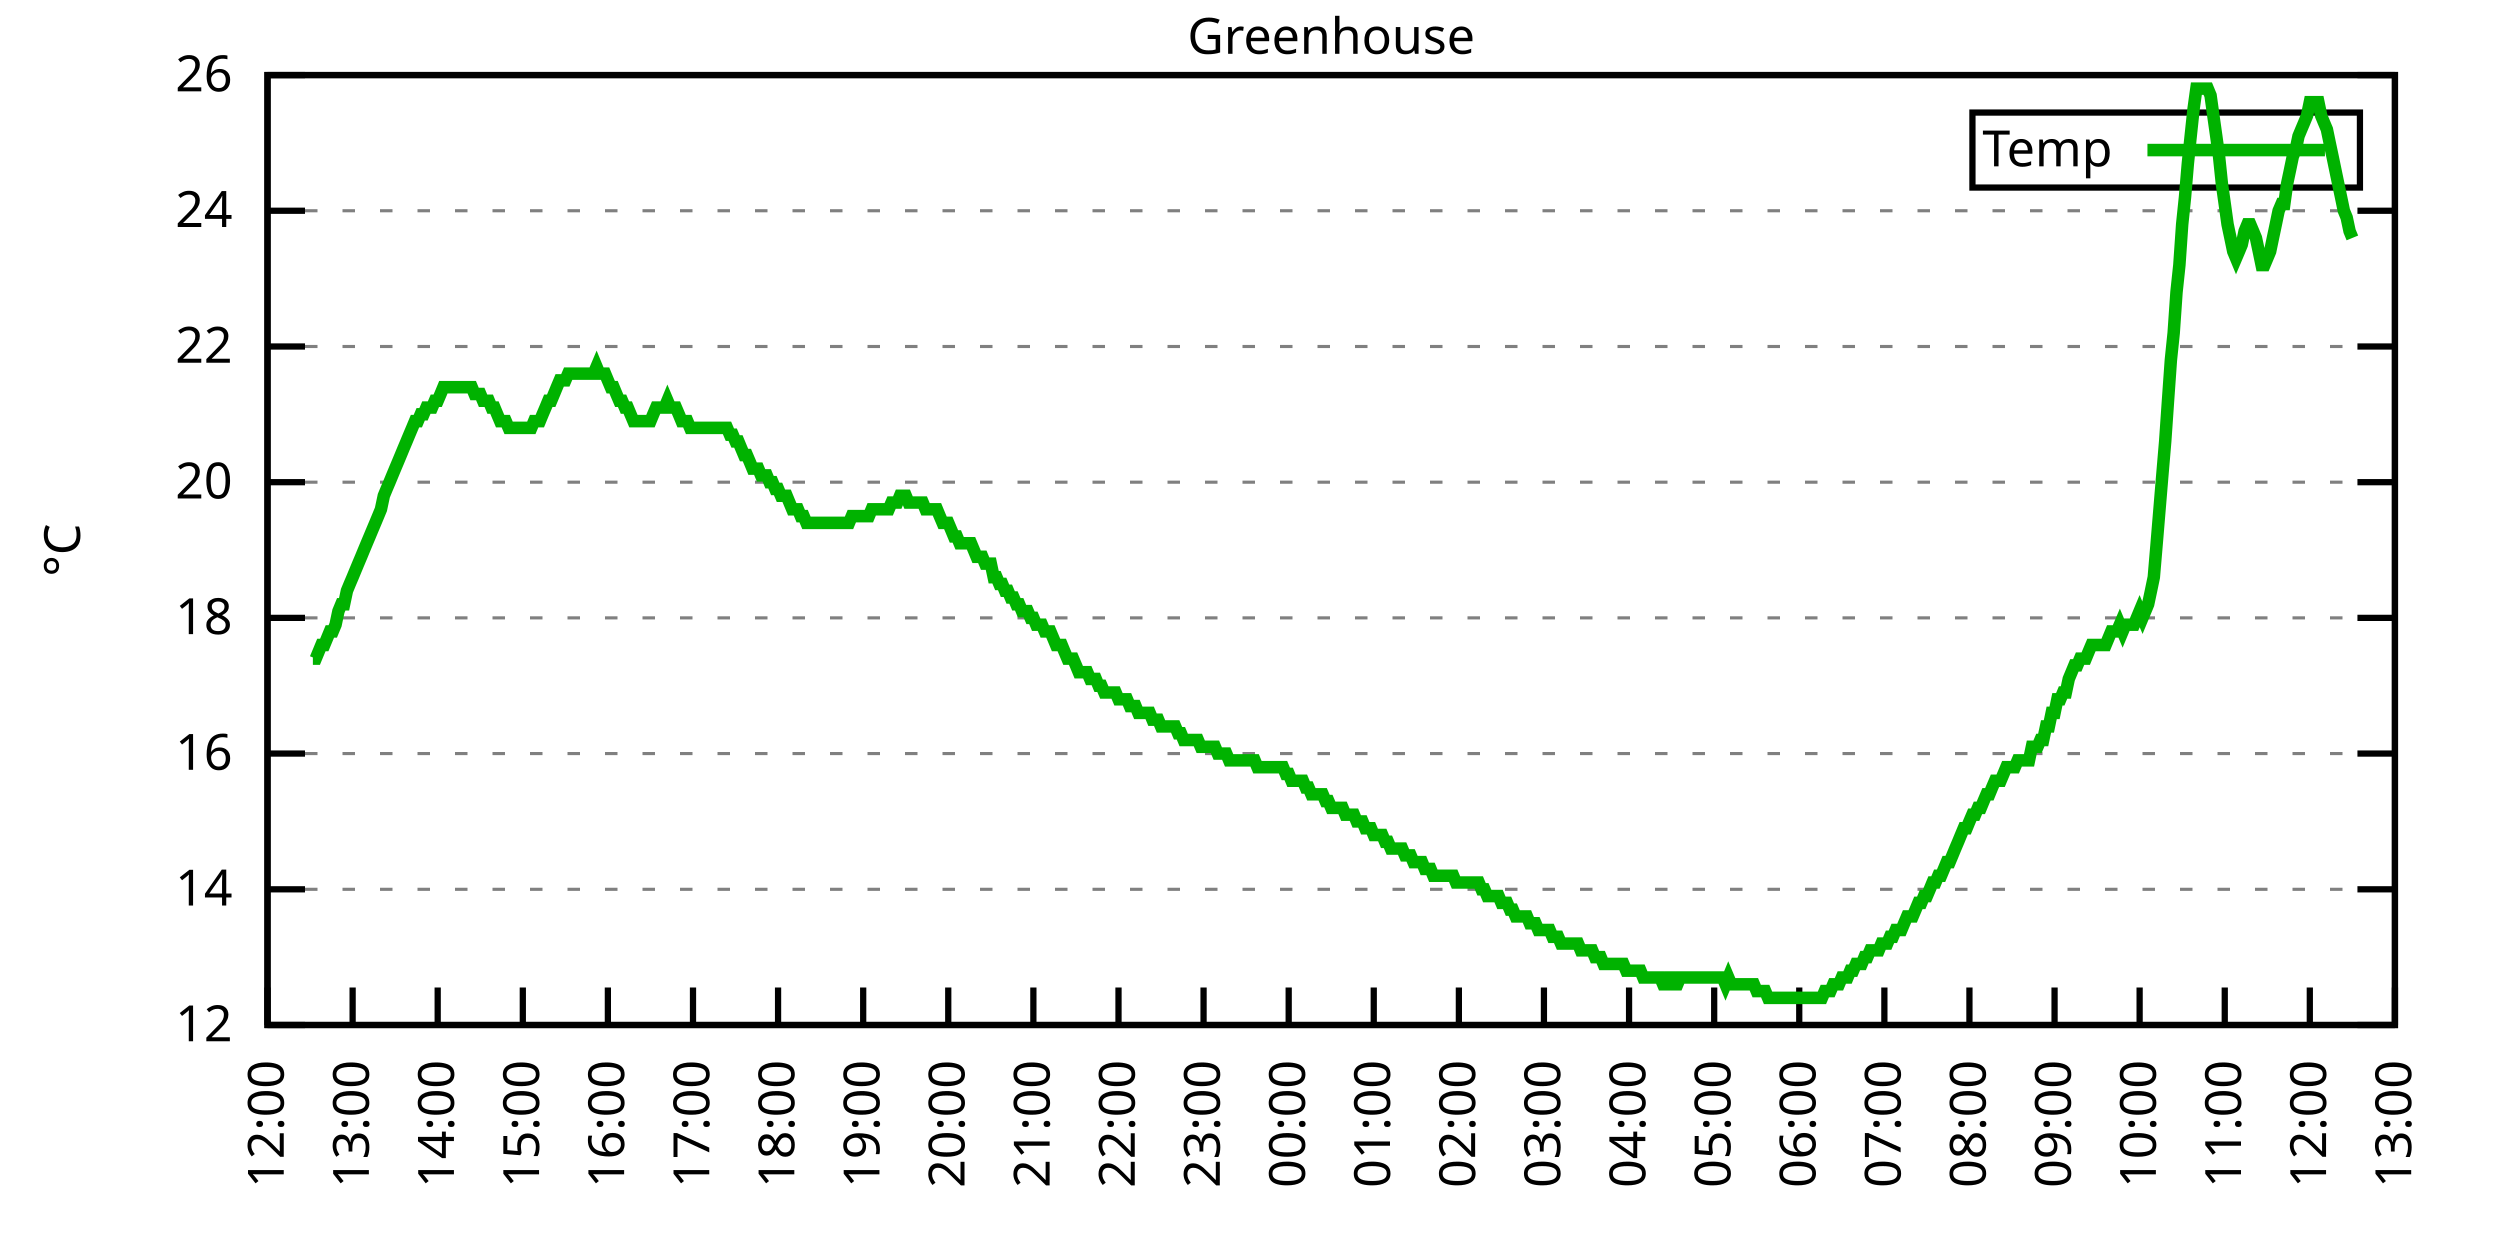
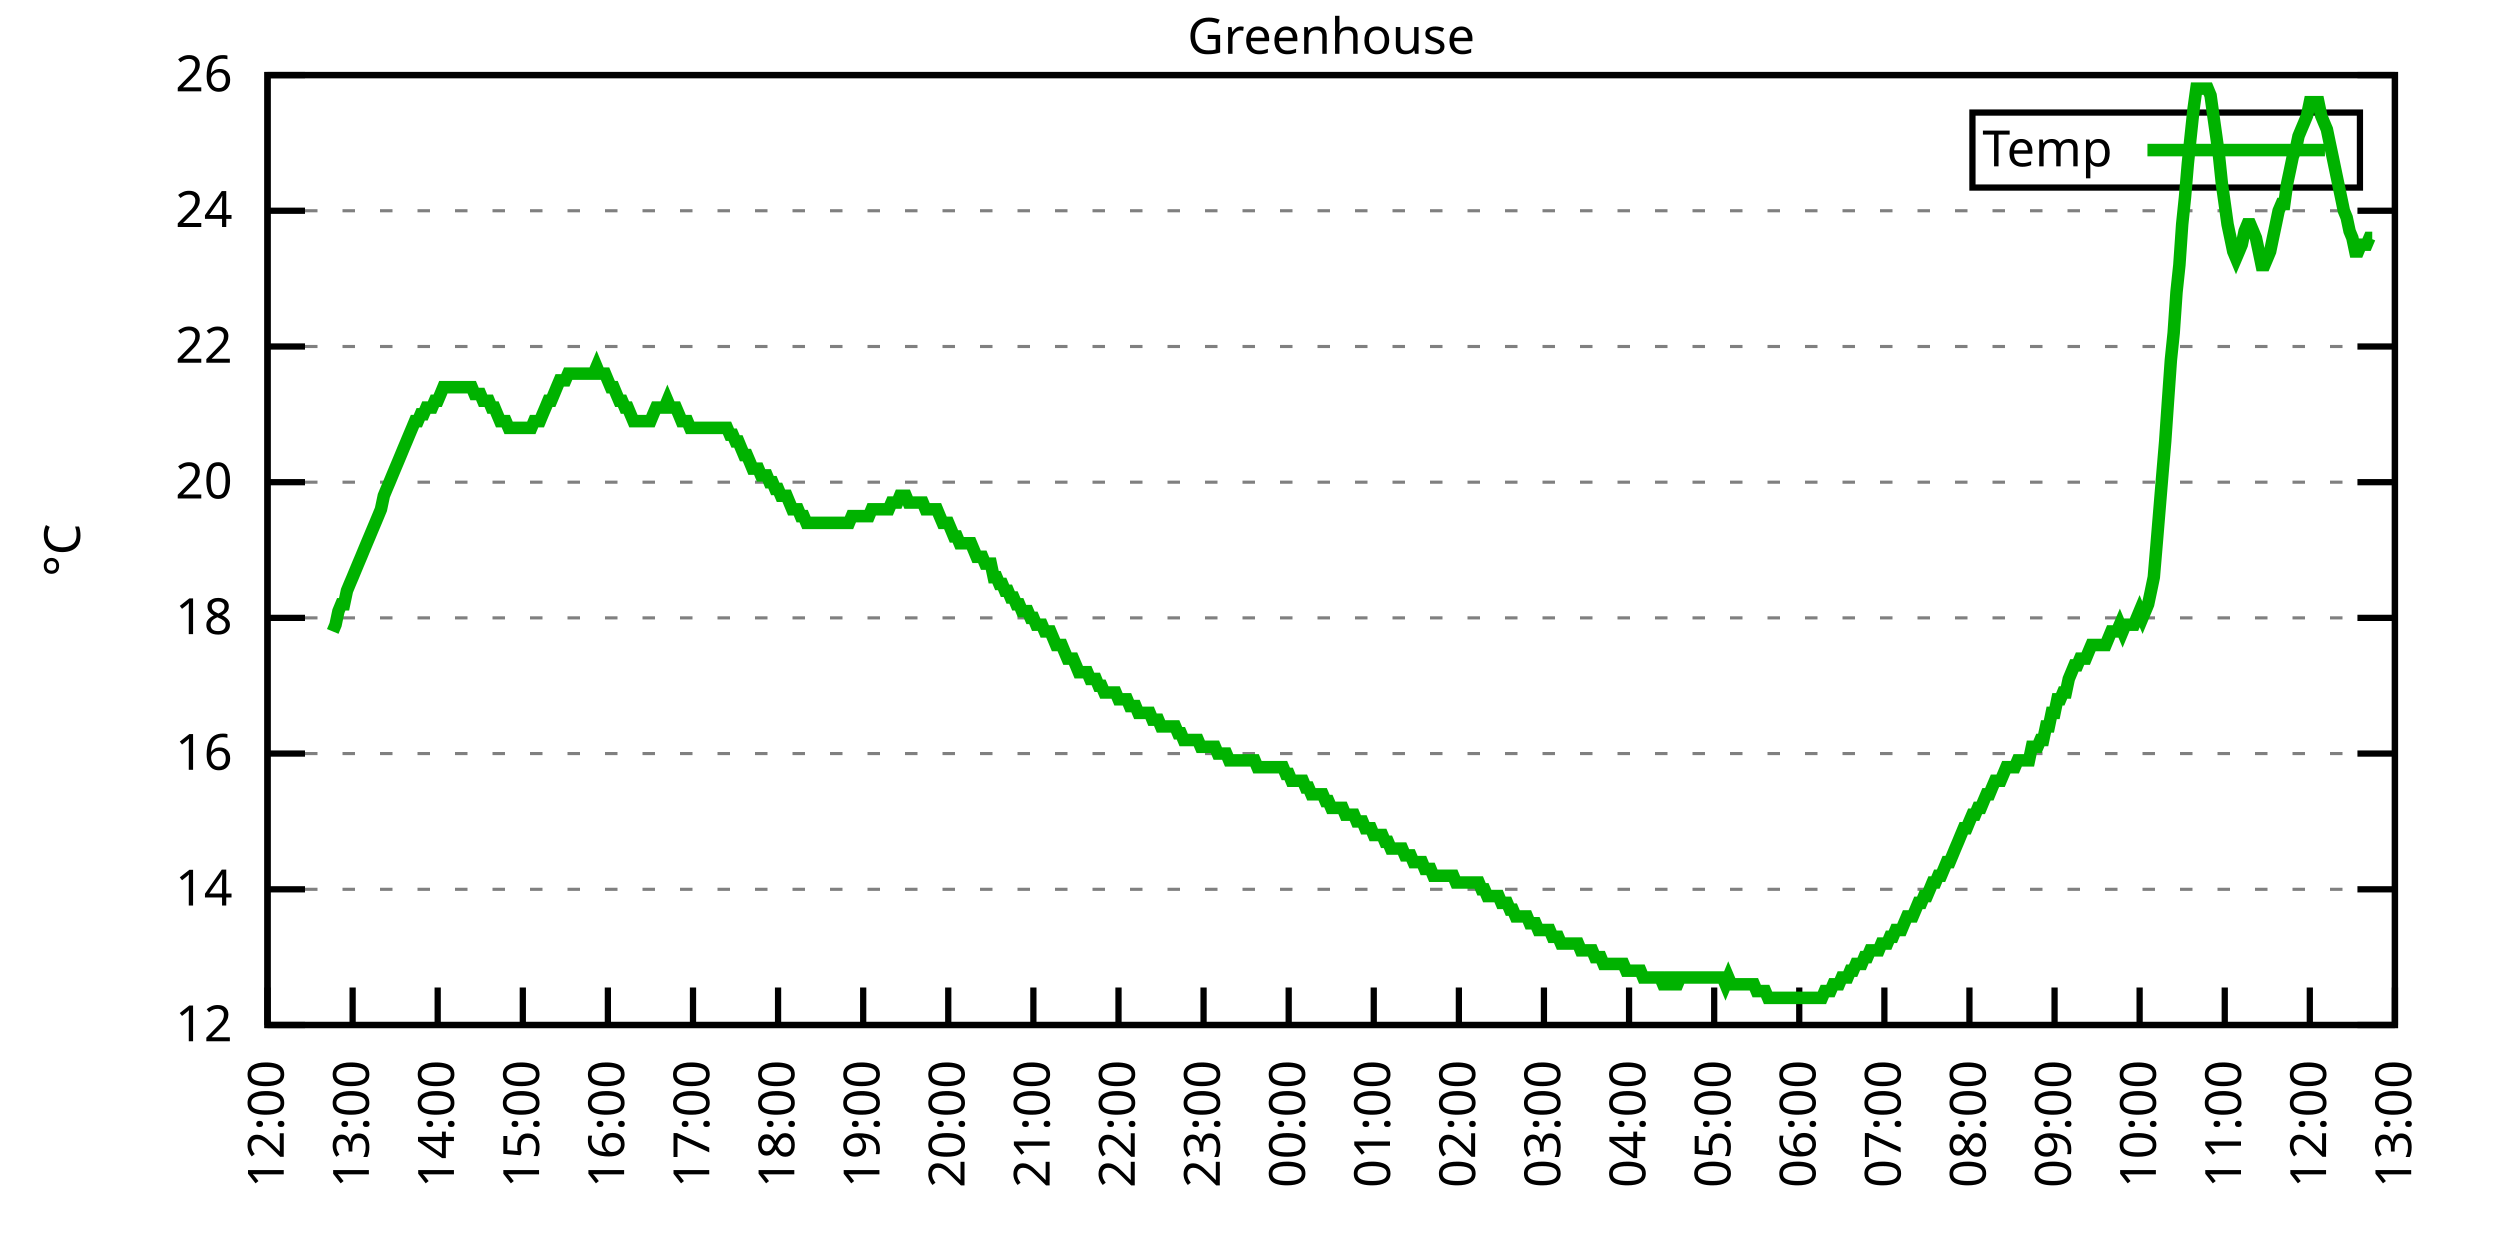
<svg xmlns="http://www.w3.org/2000/svg" xmlns:xlink="http://www.w3.org/1999/xlink" width="400" height="200" viewBox="0 0 400 200">
  <g id="gnuplot_canvas">
    <rect x="0" y="0" width="400" height="200" fill="none" />
    <defs>
      <circle id="gpDot" r="0.5" stroke-width="0.5" stroke="currentColor" />
      <path id="gpPt0" stroke-width="0.333" stroke="currentColor" d="M-1,0 h2 M0,-1 v2" />
      <path id="gpPt1" stroke-width="0.333" stroke="currentColor" d="M-1,-1 L1,1 M1,-1 L-1,1" />
      <path id="gpPt2" stroke-width="0.333" stroke="currentColor" d="M-1,0 L1,0 M0,-1 L0,1 M-1,-1 L1,1 M-1,1 L1,-1" />
      <rect id="gpPt3" stroke-width="0.333" stroke="currentColor" x="-1" y="-1" width="2" height="2" />
      <rect id="gpPt4" stroke-width="0.333" stroke="currentColor" fill="currentColor" x="-1" y="-1" width="2" height="2" />
      <circle id="gpPt5" stroke-width="0.333" stroke="currentColor" cx="0" cy="0" r="1" />
      <use xlink:href="#gpPt5" id="gpPt6" fill="currentColor" stroke="none" />
      <path id="gpPt7" stroke-width="0.333" stroke="currentColor" d="M0,-1.33 L-1.33,0.67 L1.33,0.67 z" />
      <use xlink:href="#gpPt7" id="gpPt8" fill="currentColor" stroke="none" />
      <use xlink:href="#gpPt7" id="gpPt9" stroke="currentColor" transform="rotate(180)" />
      <use xlink:href="#gpPt9" id="gpPt10" fill="currentColor" stroke="none" />
      <use xlink:href="#gpPt3" id="gpPt11" stroke="currentColor" transform="rotate(45)" />
      <use xlink:href="#gpPt11" id="gpPt12" fill="currentColor" stroke="none" />
      <path id="gpPt13" stroke-width="0.333" stroke="currentColor" d="M0,1.330 L1.265,0.411 L0.782,-1.067 L-0.782,-1.076 L-1.265,0.411 z" />
      <use xlink:href="#gpPt13" id="gpPt14" fill="currentColor" stroke="none" />
      <filter id="textbox" filterUnits="objectBoundingBox" x="0" y="0" height="1" width="1">
        <feFlood flood-color="white" flood-opacity="1" result="bgnd" />
        <feComposite in="SourceGraphic" in2="bgnd" operator="atop" />
      </filter>
      <filter id="greybox" filterUnits="objectBoundingBox" x="0" y="0" height="1" width="1">
        <feFlood flood-color="lightgrey" flood-opacity="1" result="grey" />
        <feComposite in="SourceGraphic" in2="grey" operator="atop" />
      </filter>
    </defs>
    <g fill="none" color="white" stroke="currentColor" stroke-width="1.00" stroke-linecap="butt" stroke-linejoin="miter">
</g>
    <g fill="none" color="black" stroke="currentColor" stroke-width="1.00" stroke-linecap="butt" stroke-linejoin="miter">
      <g stroke="none" shape-rendering="crispEdges">
        <polygon fill="rgb(255, 255, 255)" points="42.80,164.00 383.18,164.00 383.18,12.02 42.80,12.02 " />
      </g>
    </g>
    <g fill="none" color="black" stroke="currentColor" stroke-width="1.00" stroke-linecap="butt" stroke-linejoin="miter">
</g>
    <g fill="none" color="black" stroke="black" stroke-width="0.50" stroke-linecap="butt" stroke-linejoin="miter">
</g>
    <g fill="none" color="gray" stroke="currentColor" stroke-width="0.50" stroke-linecap="butt" stroke-linejoin="miter">
      <path stroke="gray" stroke-dasharray="2,4" class="gridline" d="M42.80,164.00 L383.19,164.00  " />
    </g>
    <g fill="none" color="gray" stroke="gray" stroke-width="1.00" stroke-linecap="butt" stroke-linejoin="miter">
</g>
    <g fill="none" color="black" stroke="currentColor" stroke-width="1.00" stroke-linecap="butt" stroke-linejoin="miter">
      <path stroke="black" d="M42.80,164.00 L48.80,164.00 M383.19,164.00 L377.19,164.00  " />
      <g transform="translate(37.20,166.60)" stroke="none" fill="black" font-family="Sans" font-size="8.00" text-anchor="end">
        <text>
          <tspan font-family="Sans"> 12</tspan>
        </text>
      </g>
    </g>
    <g fill="none" color="black" stroke="currentColor" stroke-width="1.00" stroke-linecap="butt" stroke-linejoin="miter">
</g>
    <g fill="none" color="black" stroke="black" stroke-width="0.50" stroke-linecap="butt" stroke-linejoin="miter">
</g>
    <g fill="none" color="gray" stroke="currentColor" stroke-width="0.50" stroke-linecap="butt" stroke-linejoin="miter">
      <path stroke="gray" stroke-dasharray="2,4" class="gridline" d="M42.80,142.29 L383.19,142.29  " />
    </g>
    <g fill="none" color="gray" stroke="gray" stroke-width="1.00" stroke-linecap="butt" stroke-linejoin="miter">
</g>
    <g fill="none" color="black" stroke="currentColor" stroke-width="1.00" stroke-linecap="butt" stroke-linejoin="miter">
      <path stroke="black" d="M42.80,142.29 L48.80,142.29 M383.19,142.29 L377.19,142.29  " />
      <g transform="translate(37.20,144.89)" stroke="none" fill="black" font-family="Sans" font-size="8.00" text-anchor="end">
        <text>
          <tspan font-family="Sans"> 14</tspan>
        </text>
      </g>
    </g>
    <g fill="none" color="black" stroke="currentColor" stroke-width="1.00" stroke-linecap="butt" stroke-linejoin="miter">
</g>
    <g fill="none" color="black" stroke="black" stroke-width="0.50" stroke-linecap="butt" stroke-linejoin="miter">
</g>
    <g fill="none" color="gray" stroke="currentColor" stroke-width="0.50" stroke-linecap="butt" stroke-linejoin="miter">
      <path stroke="gray" stroke-dasharray="2,4" class="gridline" d="M42.80,120.57 L383.19,120.57  " />
    </g>
    <g fill="none" color="gray" stroke="gray" stroke-width="1.00" stroke-linecap="butt" stroke-linejoin="miter">
</g>
    <g fill="none" color="black" stroke="currentColor" stroke-width="1.00" stroke-linecap="butt" stroke-linejoin="miter">
      <path stroke="black" d="M42.80,120.57 L48.80,120.57 M383.19,120.57 L377.19,120.57  " />
      <g transform="translate(37.20,123.17)" stroke="none" fill="black" font-family="Sans" font-size="8.00" text-anchor="end">
        <text>
          <tspan font-family="Sans"> 16</tspan>
        </text>
      </g>
    </g>
    <g fill="none" color="black" stroke="currentColor" stroke-width="1.00" stroke-linecap="butt" stroke-linejoin="miter">
</g>
    <g fill="none" color="black" stroke="black" stroke-width="0.50" stroke-linecap="butt" stroke-linejoin="miter">
</g>
    <g fill="none" color="gray" stroke="currentColor" stroke-width="0.50" stroke-linecap="butt" stroke-linejoin="miter">
      <path stroke="gray" stroke-dasharray="2,4" class="gridline" d="M42.80,98.86 L383.19,98.86  " />
    </g>
    <g fill="none" color="gray" stroke="gray" stroke-width="1.00" stroke-linecap="butt" stroke-linejoin="miter">
</g>
    <g fill="none" color="black" stroke="currentColor" stroke-width="1.00" stroke-linecap="butt" stroke-linejoin="miter">
      <path stroke="black" d="M42.80,98.86 L48.80,98.86 M383.19,98.86 L377.19,98.86  " />
      <g transform="translate(37.20,101.46)" stroke="none" fill="black" font-family="Sans" font-size="8.00" text-anchor="end">
        <text>
          <tspan font-family="Sans"> 18</tspan>
        </text>
      </g>
    </g>
    <g fill="none" color="black" stroke="currentColor" stroke-width="1.00" stroke-linecap="butt" stroke-linejoin="miter">
</g>
    <g fill="none" color="black" stroke="black" stroke-width="0.50" stroke-linecap="butt" stroke-linejoin="miter">
</g>
    <g fill="none" color="gray" stroke="currentColor" stroke-width="0.50" stroke-linecap="butt" stroke-linejoin="miter">
      <path stroke="gray" stroke-dasharray="2,4" class="gridline" d="M42.80,77.15 L383.19,77.15  " />
    </g>
    <g fill="none" color="gray" stroke="gray" stroke-width="1.00" stroke-linecap="butt" stroke-linejoin="miter">
</g>
    <g fill="none" color="black" stroke="currentColor" stroke-width="1.00" stroke-linecap="butt" stroke-linejoin="miter">
      <path stroke="black" d="M42.80,77.15 L48.80,77.15 M383.19,77.15 L377.19,77.15  " />
      <g transform="translate(37.20,79.75)" stroke="none" fill="black" font-family="Sans" font-size="8.00" text-anchor="end">
        <text>
          <tspan font-family="Sans"> 20</tspan>
        </text>
      </g>
    </g>
    <g fill="none" color="black" stroke="currentColor" stroke-width="1.00" stroke-linecap="butt" stroke-linejoin="miter">
</g>
    <g fill="none" color="black" stroke="black" stroke-width="0.50" stroke-linecap="butt" stroke-linejoin="miter">
</g>
    <g fill="none" color="gray" stroke="currentColor" stroke-width="0.50" stroke-linecap="butt" stroke-linejoin="miter">
      <path stroke="gray" stroke-dasharray="2,4" class="gridline" d="M42.80,55.44 L383.19,55.44  " />
    </g>
    <g fill="none" color="gray" stroke="gray" stroke-width="1.00" stroke-linecap="butt" stroke-linejoin="miter">
</g>
    <g fill="none" color="black" stroke="currentColor" stroke-width="1.00" stroke-linecap="butt" stroke-linejoin="miter">
      <path stroke="black" d="M42.80,55.44 L48.80,55.44 M383.19,55.44 L377.19,55.44  " />
      <g transform="translate(37.20,58.04)" stroke="none" fill="black" font-family="Sans" font-size="8.00" text-anchor="end">
        <text>
          <tspan font-family="Sans"> 22</tspan>
        </text>
      </g>
    </g>
    <g fill="none" color="black" stroke="currentColor" stroke-width="1.00" stroke-linecap="butt" stroke-linejoin="miter">
</g>
    <g fill="none" color="black" stroke="black" stroke-width="0.50" stroke-linecap="butt" stroke-linejoin="miter">
</g>
    <g fill="none" color="gray" stroke="currentColor" stroke-width="0.50" stroke-linecap="butt" stroke-linejoin="miter">
      <path stroke="gray" stroke-dasharray="2,4" class="gridline" d="M42.80,33.72 L383.19,33.72  " />
    </g>
    <g fill="none" color="gray" stroke="gray" stroke-width="1.00" stroke-linecap="butt" stroke-linejoin="miter">
</g>
    <g fill="none" color="black" stroke="currentColor" stroke-width="1.00" stroke-linecap="butt" stroke-linejoin="miter">
      <path stroke="black" d="M42.80,33.72 L48.80,33.72 M383.19,33.72 L377.19,33.72  " />
      <g transform="translate(37.20,36.32)" stroke="none" fill="black" font-family="Sans" font-size="8.00" text-anchor="end">
        <text>
          <tspan font-family="Sans"> 24</tspan>
        </text>
      </g>
    </g>
    <g fill="none" color="black" stroke="currentColor" stroke-width="1.00" stroke-linecap="butt" stroke-linejoin="miter">
</g>
    <g fill="none" color="black" stroke="black" stroke-width="0.50" stroke-linecap="butt" stroke-linejoin="miter">
</g>
    <g fill="none" color="gray" stroke="currentColor" stroke-width="0.50" stroke-linecap="butt" stroke-linejoin="miter">
      <path stroke="gray" stroke-dasharray="2,4" class="gridline" d="M42.80,12.01 L383.19,12.01  " />
    </g>
    <g fill="none" color="gray" stroke="gray" stroke-width="1.00" stroke-linecap="butt" stroke-linejoin="miter">
</g>
    <g fill="none" color="black" stroke="currentColor" stroke-width="1.00" stroke-linecap="butt" stroke-linejoin="miter">
      <path stroke="black" d="M42.80,12.01 L48.80,12.01 M383.19,12.01 L377.19,12.01  " />
      <g transform="translate(37.20,14.61)" stroke="none" fill="black" font-family="Sans" font-size="8.00" text-anchor="end">
        <text>
          <tspan font-family="Sans"> 26</tspan>
        </text>
      </g>
    </g>
    <g fill="none" color="black" stroke="currentColor" stroke-width="1.00" stroke-linecap="butt" stroke-linejoin="miter">
      <path stroke="black" d="M42.80,164.00 L42.80,158.00  " />
      <g transform="translate(45.40,169.60) rotate(270.00)" stroke="none" fill="black" font-family="Sans" font-size="8.00" text-anchor="end">
        <text>
          <tspan font-family="Sans">12:00</tspan>
        </text>
      </g>
    </g>
    <g fill="none" color="black" stroke="currentColor" stroke-width="1.00" stroke-linecap="butt" stroke-linejoin="miter">
      <path stroke="black" d="M56.42,164.00 L56.42,158.00  " />
      <g transform="translate(59.02,169.60) rotate(270.00)" stroke="none" fill="black" font-family="Sans" font-size="8.00" text-anchor="end">
        <text>
          <tspan font-family="Sans">13:00</tspan>
        </text>
      </g>
    </g>
    <g fill="none" color="black" stroke="currentColor" stroke-width="1.00" stroke-linecap="butt" stroke-linejoin="miter">
      <path stroke="black" d="M70.03,164.00 L70.03,158.00  " />
      <g transform="translate(72.63,169.60) rotate(270.00)" stroke="none" fill="black" font-family="Sans" font-size="8.00" text-anchor="end">
        <text>
          <tspan font-family="Sans">14:00</tspan>
        </text>
      </g>
    </g>
    <g fill="none" color="black" stroke="currentColor" stroke-width="1.00" stroke-linecap="butt" stroke-linejoin="miter">
      <path stroke="black" d="M83.65,164.00 L83.65,158.00  " />
      <g transform="translate(86.25,169.60) rotate(270.00)" stroke="none" fill="black" font-family="Sans" font-size="8.00" text-anchor="end">
        <text>
          <tspan font-family="Sans">15:00</tspan>
        </text>
      </g>
    </g>
    <g fill="none" color="black" stroke="currentColor" stroke-width="1.00" stroke-linecap="butt" stroke-linejoin="miter">
      <path stroke="black" d="M97.26,164.00 L97.26,158.00  " />
      <g transform="translate(99.86,169.60) rotate(270.00)" stroke="none" fill="black" font-family="Sans" font-size="8.00" text-anchor="end">
        <text>
          <tspan font-family="Sans">16:00</tspan>
        </text>
      </g>
    </g>
    <g fill="none" color="black" stroke="currentColor" stroke-width="1.00" stroke-linecap="butt" stroke-linejoin="miter">
      <path stroke="black" d="M110.88,164.00 L110.88,158.00  " />
      <g transform="translate(113.48,169.60) rotate(270.00)" stroke="none" fill="black" font-family="Sans" font-size="8.00" text-anchor="end">
        <text>
          <tspan font-family="Sans">17:00</tspan>
        </text>
      </g>
    </g>
    <g fill="none" color="black" stroke="currentColor" stroke-width="1.00" stroke-linecap="butt" stroke-linejoin="miter">
      <path stroke="black" d="M124.49,164.00 L124.49,158.00  " />
      <g transform="translate(127.09,169.60) rotate(270.00)" stroke="none" fill="black" font-family="Sans" font-size="8.00" text-anchor="end">
        <text>
          <tspan font-family="Sans">18:00</tspan>
        </text>
      </g>
    </g>
    <g fill="none" color="black" stroke="currentColor" stroke-width="1.00" stroke-linecap="butt" stroke-linejoin="miter">
      <path stroke="black" d="M138.11,164.00 L138.11,158.00  " />
      <g transform="translate(140.71,169.60) rotate(270.00)" stroke="none" fill="black" font-family="Sans" font-size="8.00" text-anchor="end">
        <text>
          <tspan font-family="Sans">19:00</tspan>
        </text>
      </g>
    </g>
    <g fill="none" color="black" stroke="currentColor" stroke-width="1.00" stroke-linecap="butt" stroke-linejoin="miter">
      <path stroke="black" d="M151.72,164.00 L151.72,158.00  " />
      <g transform="translate(154.32,169.60) rotate(270.00)" stroke="none" fill="black" font-family="Sans" font-size="8.00" text-anchor="end">
        <text>
          <tspan font-family="Sans">20:00</tspan>
        </text>
      </g>
    </g>
    <g fill="none" color="black" stroke="currentColor" stroke-width="1.00" stroke-linecap="butt" stroke-linejoin="miter">
      <path stroke="black" d="M165.34,164.00 L165.34,158.00  " />
      <g transform="translate(167.94,169.60) rotate(270.00)" stroke="none" fill="black" font-family="Sans" font-size="8.00" text-anchor="end">
        <text>
          <tspan font-family="Sans">21:00</tspan>
        </text>
      </g>
    </g>
    <g fill="none" color="black" stroke="currentColor" stroke-width="1.00" stroke-linecap="butt" stroke-linejoin="miter">
      <path stroke="black" d="M178.96,164.00 L178.96,158.00  " />
      <g transform="translate(181.56,169.60) rotate(270.00)" stroke="none" fill="black" font-family="Sans" font-size="8.00" text-anchor="end">
        <text>
          <tspan font-family="Sans">22:00</tspan>
        </text>
      </g>
    </g>
    <g fill="none" color="black" stroke="currentColor" stroke-width="1.00" stroke-linecap="butt" stroke-linejoin="miter">
      <path stroke="black" d="M192.57,164.00 L192.57,158.00  " />
      <g transform="translate(195.17,169.60) rotate(270.00)" stroke="none" fill="black" font-family="Sans" font-size="8.00" text-anchor="end">
        <text>
          <tspan font-family="Sans">23:00</tspan>
        </text>
      </g>
    </g>
    <g fill="none" color="black" stroke="currentColor" stroke-width="1.00" stroke-linecap="butt" stroke-linejoin="miter">
      <path stroke="black" d="M206.19,164.00 L206.19,158.00  " />
      <g transform="translate(208.79,169.60) rotate(270.00)" stroke="none" fill="black" font-family="Sans" font-size="8.00" text-anchor="end">
        <text>
          <tspan font-family="Sans">00:00</tspan>
        </text>
      </g>
    </g>
    <g fill="none" color="black" stroke="currentColor" stroke-width="1.00" stroke-linecap="butt" stroke-linejoin="miter">
      <path stroke="black" d="M219.80,164.00 L219.80,158.00  " />
      <g transform="translate(222.40,169.60) rotate(270.00)" stroke="none" fill="black" font-family="Sans" font-size="8.00" text-anchor="end">
        <text>
          <tspan font-family="Sans">01:00</tspan>
        </text>
      </g>
    </g>
    <g fill="none" color="black" stroke="currentColor" stroke-width="1.00" stroke-linecap="butt" stroke-linejoin="miter">
      <path stroke="black" d="M233.42,164.00 L233.42,158.00  " />
      <g transform="translate(236.02,169.60) rotate(270.00)" stroke="none" fill="black" font-family="Sans" font-size="8.00" text-anchor="end">
        <text>
          <tspan font-family="Sans">02:00</tspan>
        </text>
      </g>
    </g>
    <g fill="none" color="black" stroke="currentColor" stroke-width="1.00" stroke-linecap="butt" stroke-linejoin="miter">
      <path stroke="black" d="M247.03,164.00 L247.03,158.00  " />
      <g transform="translate(249.63,169.60) rotate(270.00)" stroke="none" fill="black" font-family="Sans" font-size="8.00" text-anchor="end">
        <text>
          <tspan font-family="Sans">03:00</tspan>
        </text>
      </g>
    </g>
    <g fill="none" color="black" stroke="currentColor" stroke-width="1.00" stroke-linecap="butt" stroke-linejoin="miter">
      <path stroke="black" d="M260.65,164.00 L260.65,158.00  " />
      <g transform="translate(263.25,169.60) rotate(270.00)" stroke="none" fill="black" font-family="Sans" font-size="8.00" text-anchor="end">
        <text>
          <tspan font-family="Sans">04:00</tspan>
        </text>
      </g>
    </g>
    <g fill="none" color="black" stroke="currentColor" stroke-width="1.00" stroke-linecap="butt" stroke-linejoin="miter">
      <path stroke="black" d="M274.27,164.00 L274.27,158.00  " />
      <g transform="translate(276.87,169.60) rotate(270.00)" stroke="none" fill="black" font-family="Sans" font-size="8.00" text-anchor="end">
        <text>
          <tspan font-family="Sans">05:00</tspan>
        </text>
      </g>
    </g>
    <g fill="none" color="black" stroke="currentColor" stroke-width="1.00" stroke-linecap="butt" stroke-linejoin="miter">
      <path stroke="black" d="M287.88,164.00 L287.88,158.00  " />
      <g transform="translate(290.48,169.60) rotate(270.00)" stroke="none" fill="black" font-family="Sans" font-size="8.00" text-anchor="end">
        <text>
          <tspan font-family="Sans">06:00</tspan>
        </text>
      </g>
    </g>
    <g fill="none" color="black" stroke="currentColor" stroke-width="1.00" stroke-linecap="butt" stroke-linejoin="miter">
      <path stroke="black" d="M301.50,164.00 L301.50,158.00  " />
      <g transform="translate(304.10,169.60) rotate(270.00)" stroke="none" fill="black" font-family="Sans" font-size="8.00" text-anchor="end">
        <text>
          <tspan font-family="Sans">07:00</tspan>
        </text>
      </g>
    </g>
    <g fill="none" color="black" stroke="currentColor" stroke-width="1.00" stroke-linecap="butt" stroke-linejoin="miter">
      <path stroke="black" d="M315.11,164.00 L315.11,158.00  " />
      <g transform="translate(317.71,169.60) rotate(270.00)" stroke="none" fill="black" font-family="Sans" font-size="8.00" text-anchor="end">
        <text>
          <tspan font-family="Sans">08:00</tspan>
        </text>
      </g>
    </g>
    <g fill="none" color="black" stroke="currentColor" stroke-width="1.00" stroke-linecap="butt" stroke-linejoin="miter">
      <path stroke="black" d="M328.73,164.00 L328.73,158.00  " />
      <g transform="translate(331.33,169.60) rotate(270.00)" stroke="none" fill="black" font-family="Sans" font-size="8.00" text-anchor="end">
        <text>
          <tspan font-family="Sans">09:00</tspan>
        </text>
      </g>
    </g>
    <g fill="none" color="black" stroke="currentColor" stroke-width="1.00" stroke-linecap="butt" stroke-linejoin="miter">
      <path stroke="black" d="M342.34,164.00 L342.34,158.00  " />
      <g transform="translate(344.94,169.60) rotate(270.00)" stroke="none" fill="black" font-family="Sans" font-size="8.00" text-anchor="end">
        <text>
          <tspan font-family="Sans">10:00</tspan>
        </text>
      </g>
    </g>
    <g fill="none" color="black" stroke="currentColor" stroke-width="1.00" stroke-linecap="butt" stroke-linejoin="miter">
      <path stroke="black" d="M355.96,164.00 L355.96,158.00  " />
      <g transform="translate(358.56,169.60) rotate(270.00)" stroke="none" fill="black" font-family="Sans" font-size="8.00" text-anchor="end">
        <text>
          <tspan font-family="Sans">11:00</tspan>
        </text>
      </g>
    </g>
    <g fill="none" color="black" stroke="currentColor" stroke-width="1.00" stroke-linecap="butt" stroke-linejoin="miter">
      <path stroke="black" d="M369.57,164.00 L369.57,158.00  " />
      <g transform="translate(372.17,169.60) rotate(270.00)" stroke="none" fill="black" font-family="Sans" font-size="8.00" text-anchor="end">
        <text>
          <tspan font-family="Sans">12:00</tspan>
        </text>
      </g>
    </g>
    <g fill="none" color="black" stroke="currentColor" stroke-width="1.00" stroke-linecap="butt" stroke-linejoin="miter">
      <path stroke="black" d="M383.19,164.00 L383.19,158.00  " />
      <g transform="translate(385.79,169.60) rotate(270.00)" stroke="none" fill="black" font-family="Sans" font-size="8.00" text-anchor="end">
        <text>
          <tspan font-family="Sans">13:00</tspan>
        </text>
      </g>
    </g>
    <g fill="none" color="black" stroke="currentColor" stroke-width="1.00" stroke-linecap="butt" stroke-linejoin="miter">
</g>
    <g fill="none" color="black" stroke="currentColor" stroke-width="1.00" stroke-linecap="butt" stroke-linejoin="miter">
      <path stroke="black" d="M42.80,12.01 L42.80,164.00 L383.19,164.00 L383.19,12.01 L42.80,12.01 Z  " />
    </g>
    <g fill="none" color="black" stroke="currentColor" stroke-width="1.00" stroke-linecap="butt" stroke-linejoin="miter">
</g>
    <g fill="none" color="black" stroke="currentColor" stroke-width="1.00" stroke-linecap="butt" stroke-linejoin="miter">
      <path stroke="black" d="M315.59,30.01 L315.59,18.01 L377.59,18.01 L377.59,30.01 L315.59,30.01 Z  " />
    </g>
    <g id="Greenhouse_plot_1">
      <g fill="none" color="white" stroke="black" stroke-width="2.00" stroke-linecap="butt" stroke-linejoin="miter">
</g>
      <g fill="none" color="black" stroke="currentColor" stroke-width="2.00" stroke-linecap="butt" stroke-linejoin="miter">
        <g transform="translate(337.99,26.61)" stroke="none" fill="black" font-family="Sans" font-size="8.00" text-anchor="end">
          <text>
            <tspan font-family="Sans">Temp</tspan>
          </text>
        </g>
      </g>
      <g fill="none" color="black" stroke="currentColor" stroke-width="2.00" stroke-linecap="butt" stroke-linejoin="miter">
-         <path stroke="rgb(  0, 178,   0)" d="M343.59,24.01 L371.99,24.01 M50.06,105.38 L50.52,105.38 L50.97,104.29 L51.42,103.20 L51.88,103.20 L52.33,102.12   L52.78,101.03 L53.24,101.03 L53.69,99.95 L54.15,97.78 L54.60,96.69 L55.05,96.69 L55.51,94.52 L55.96,93.43   L56.42,92.35 L56.87,91.26 L57.32,90.18 L57.78,89.09 L58.23,88.00 L58.68,86.92 L59.14,85.83 L59.59,84.75   L60.05,83.66 L60.50,82.58 L60.95,81.49 L61.41,79.32 L61.86,78.23 L62.32,77.15 L62.77,76.06 L63.22,74.98   L63.68,73.89 L64.13,72.81 L64.58,71.72 L65.04,70.63 L65.49,69.55 L65.95,68.46 L66.40,67.38 L66.85,67.38   L67.31,66.29 L67.76,66.29 L68.22,65.21 L68.67,65.21 L69.12,65.21 L69.58,64.12 L70.03,64.12 L70.49,63.04   L70.94,61.95 L71.39,61.95 L71.85,61.95 L72.30,61.95 L72.75,61.95 L73.21,61.95 L73.66,61.95 L74.12,61.95   L74.57,61.95 L75.02,61.95 L75.48,61.95 L75.93,63.04 L76.39,63.04 L76.84,63.04 L77.29,64.12 L77.75,64.12   L78.20,64.12 L78.65,65.21 L79.11,65.21 L79.56,66.29 L80.02,67.38 L80.47,67.38 L80.92,67.38 L81.38,68.46   L81.83,68.46 L82.29,68.46 L82.74,68.46 L83.19,68.46 L83.65,68.46 L84.10,68.46 L84.55,68.46 L85.01,68.46   L85.46,67.38 L85.92,67.38 L86.37,67.38 L86.82,66.29 L87.28,65.21 L87.73,64.12 L88.19,64.12 L88.64,63.04   L89.09,61.95 L89.55,60.86 L90.00,60.86 L90.45,60.86 L90.91,59.78 L91.36,59.78 L91.82,59.78 L92.27,59.78   L92.72,59.78 L93.18,59.78 L93.63,59.78 L94.09,59.78 L94.54,59.78 L94.99,59.78 L95.45,58.69 L95.90,59.78   L96.35,59.78 L96.81,59.78 L97.26,60.86 L97.72,61.95 L98.17,61.95 L98.62,63.04 L99.08,64.12 L99.53,64.12   L99.99,65.21 L100.44,65.21 L100.89,66.29 L101.35,67.38 L101.80,67.38 L102.25,67.38 L102.71,67.38 L103.16,67.38   L103.62,67.38 L104.07,67.38 L104.52,66.29 L104.98,65.21 L105.43,65.21 L105.89,65.21 L106.34,65.21 L106.79,64.12   L107.25,65.21 L107.70,65.21 L108.15,65.21 L108.61,66.29 L109.06,67.38 L109.52,67.38 L109.97,67.38 L110.42,68.46   L110.88,68.46 L111.33,68.46 L111.79,68.46 L112.24,68.46 L112.69,68.46 L113.15,68.46 L113.60,68.46 L114.05,68.46   L114.51,68.46 L114.96,68.46 L115.42,68.46 L115.87,68.46 L116.32,68.46 L116.78,69.55 L117.23,69.55 L117.69,70.63   L118.14,70.63 L118.59,71.72 L119.05,72.81 L119.50,72.81 L119.96,73.89 L120.41,74.98 L120.86,74.98 L121.32,74.98   L121.77,76.06 L122.22,76.06 L122.68,76.06 L123.13,77.15 L123.59,77.15 L124.04,78.23 L124.49,78.23 L124.95,79.32   L125.40,79.32 L125.86,79.32 L126.31,80.41 L126.76,81.49 L127.22,81.49 L127.67,81.49 L128.12,82.58 L128.58,82.58   L129.03,83.66 L129.49,83.66 L129.94,83.66 L130.39,83.66 L130.85,83.66 L131.30,83.66 L131.76,83.66 L132.21,83.66   L132.66,83.66 L133.12,83.66 L133.57,83.66 L134.02,83.66 L134.48,83.66 L134.93,83.66 L135.39,83.66 L135.84,83.66   L136.29,82.58 L136.75,82.58 L137.20,82.58 L137.66,82.58 L138.11,82.58 L138.56,82.58 L139.02,82.58 L139.47,81.49   L139.92,81.49 L140.38,81.49 L140.83,81.49 L141.29,81.49 L141.74,81.49 L142.19,81.49 L142.65,80.41 L143.10,80.41   L143.56,80.41 L144.01,79.32 L144.46,79.32 L144.92,79.32 L145.37,80.41 L145.82,80.41 L146.28,80.41 L146.73,80.41   L147.19,80.41 L147.64,80.41 L148.09,81.49 L148.55,81.49 L149.00,81.49 L149.46,81.49 L149.91,81.49 L150.36,82.58   L150.82,83.66 L151.27,83.66 L151.72,83.66 L152.18,84.75 L152.63,85.83 L153.09,85.83 L153.54,86.92 L153.99,86.92   L154.45,86.92 L154.90,86.92 L155.36,86.92 L155.81,88.00 L156.26,89.09 L156.72,89.09 L157.17,89.09 L157.62,90.18   L158.08,90.18 L158.53,90.18 L158.99,92.35 L159.44,92.35 L159.89,93.43 L160.35,93.43 L160.80,94.52 L161.26,94.52   L161.71,95.60 L162.16,95.60 L162.62,96.69 L163.07,96.69 L163.52,97.78 L163.98,97.78 L164.43,97.78 L164.89,98.86   L165.34,98.86 L165.79,99.95 L166.25,99.95 L166.70,99.95 L167.16,101.03 L167.61,101.03 L168.06,101.03 L168.52,102.12   L168.97,103.20 L169.43,103.20 L169.88,103.20 L170.33,104.29 L170.79,105.38 L171.24,105.38 L171.69,105.38 L172.15,106.46   L172.60,107.55 L173.06,107.55 L173.51,107.55 L173.96,107.55 L174.42,108.63 L174.87,108.63 L175.33,108.63 L175.78,109.72   L176.23,109.72 L176.69,110.80 L177.14,110.80 L177.59,110.80 L178.05,110.80 L178.50,110.80 L178.96,111.89 L179.41,111.89   L179.86,111.89 L180.32,111.89 L180.77,112.97 L181.23,112.97 L181.68,112.97 L182.13,114.06 L182.59,114.06 L183.04,114.06   L183.49,114.06 L183.95,114.06 L184.40,115.15 L184.86,115.15 L185.31,115.15 L185.76,116.23 L186.22,116.23 L186.67,116.23   L187.13,116.23 L187.58,116.23 L188.03,116.23 L188.49,117.32 L188.94,117.32 L189.39,118.40 L189.85,118.40 L190.30,118.40   L190.76,118.40 L191.21,118.40 L191.66,118.40 L192.12,119.49 L192.57,119.49 L193.03,119.49 L193.48,119.49 L193.93,119.49   L194.39,119.49 L194.84,120.57 L195.29,120.57 L195.75,120.57 L196.20,120.57 L196.66,121.66 L197.11,121.66 L197.56,121.66   L198.02,121.66 L198.47,121.66 L198.93,121.66 L199.38,121.66 L199.83,121.66 L200.29,121.66 L200.74,121.66 L201.19,122.75   L201.65,122.75 L202.10,122.75 L202.56,122.75 L203.01,122.75 L203.46,122.75 L203.92,122.75 L204.37,122.75 L204.83,122.75   L205.28,122.75 L205.73,123.83 L206.19,123.83 L206.64,124.92 L207.09,124.92 L207.55,124.92 L208.00,124.92 L208.46,124.92   L208.91,126.00 L209.36,126.00 L209.82,127.09 L210.27,127.09 L210.73,127.09 L211.18,127.09 L211.63,127.09 L212.09,128.17   L212.54,128.17 L213.00,129.26 L213.45,129.26 L213.90,129.26 L214.36,129.26 L214.81,129.26 L215.26,130.35 L215.72,130.35   L216.17,130.35 L216.63,130.35 L217.08,131.43 L217.53,131.43 L217.99,131.43 L218.44,132.52 L218.90,132.52 L219.35,132.52   L219.80,133.60 L220.26,133.60 L220.71,133.60 L221.16,133.60 L221.62,134.69 L222.07,134.69 L222.53,135.77 L222.98,135.77   L223.43,135.77 L223.89,135.77 L224.34,135.77 L224.80,136.86 L225.25,136.86 L225.70,136.86 L226.16,137.94 L226.61,137.94   L227.06,137.94 L227.52,137.94 L227.97,139.03 L228.43,139.03 L228.88,139.03 L229.33,140.12 L229.79,140.12 L230.24,140.12   L230.70,140.12 L231.15,140.12 L231.60,140.12 L232.06,140.12 L232.51,140.12 L232.96,141.20 L233.42,141.20 L233.87,141.20   L234.33,141.20 L234.78,141.20 L235.23,141.20 L235.69,141.20 L236.14,141.20 L236.60,141.20 L237.05,142.29 L237.50,142.29   L237.96,143.37 L238.41,143.37 L238.86,143.37 L239.32,143.37 L239.77,143.37 L240.23,144.46 L240.68,144.46 L241.13,144.46   L241.59,145.54 L242.04,145.54 L242.50,146.63 L242.95,146.63 L243.40,146.63 L243.86,146.63 L244.31,146.63 L244.76,147.72   L245.22,147.72 L245.67,147.72 L246.13,148.80 L246.58,148.80 L247.03,148.80 L247.49,148.80 L247.94,148.80 L248.40,149.89   L248.85,149.89 L249.30,149.89 L249.76,150.97 L250.21,150.97 L250.66,150.97 L251.12,150.97 L251.57,150.97 L252.03,150.97   L252.48,150.97 L252.93,152.06 L253.39,152.06 L253.84,152.06 L254.30,152.06 L254.75,152.06 L255.20,153.14 L255.66,153.14   L256.11,153.14 L256.56,154.23 L257.02,154.23 L257.47,154.23 L257.93,154.23 L258.38,154.23 L258.83,154.23 L259.29,154.23   L259.74,154.23 L260.20,155.31 L260.65,155.31 L261.10,155.31 L261.56,155.31 L262.01,155.31 L262.47,155.31 L262.92,156.40   L263.37,156.40 L263.83,156.40 L264.28,156.40 L264.73,156.40 L265.19,156.40 L265.64,156.40 L266.10,157.49 L266.55,157.49   L267.00,156.40 L267.46,156.40 L267.91,157.49 L268.37,157.49 L268.82,156.40 L269.27,156.40 L269.73,156.40 L270.18,156.40   L270.63,156.40 L271.09,156.40 L271.54,156.40 L272.00,156.40 L272.45,156.40 L272.90,156.40 L273.36,156.40 L273.81,156.40   L274.27,156.40 L274.72,156.40 L275.17,156.40 L275.63,156.40 L276.08,157.49 L276.53,156.40 L276.99,157.49 L277.44,157.49   L277.90,157.49 L278.35,157.49 L278.80,157.49 L279.26,157.49 L279.71,157.49 L280.17,157.49 L280.62,157.49 L281.07,158.57   L281.53,158.57 L281.98,158.57 L282.43,158.57 L282.89,159.66 L283.34,159.66 L283.80,159.66 L284.25,159.66 L284.70,159.66   L285.16,159.66 L285.61,159.66 L286.07,159.66 L286.52,159.66 L286.97,159.66 L287.43,159.66 L287.88,159.66 L288.33,159.66   L288.79,159.66 L289.24,159.66 L289.70,159.66 L290.15,159.66 L290.60,159.66 L291.06,159.66 L291.51,159.66 L291.97,158.57   L292.42,158.57 L292.87,158.57 L293.33,157.49 L293.78,157.49 L294.23,157.49 L294.69,156.40 L295.14,156.40 L295.60,156.40   L296.05,155.31 L296.50,155.31 L296.96,154.23 L297.41,154.23 L297.87,154.23 L298.32,153.14 L298.77,153.14 L299.23,152.06   L299.68,152.06 L300.13,152.06 L300.59,152.06 L301.04,150.97 L301.50,150.97 L301.95,150.97 L302.40,149.89 L302.86,149.89   L303.31,148.80 L303.77,148.80 L304.22,148.80 L304.67,147.72 L305.13,146.63 L305.58,146.63 L306.03,146.63 L306.49,145.54   L306.94,144.46 L307.40,144.46 L307.85,143.37 L308.30,143.37 L308.76,142.29 L309.21,141.20 L309.67,141.20 L310.12,140.12   L310.57,140.12 L311.03,139.03 L311.48,137.94 L311.94,137.94 L312.39,136.86 L312.84,135.77 L313.30,134.69 L313.75,133.60   L314.20,132.52 L314.66,132.52 L315.11,131.43 L315.57,130.35 L316.02,130.35 L316.47,129.26 L316.93,129.26 L317.38,128.17   L317.84,127.09 L318.29,127.09 L318.74,126.00 L319.20,124.92 L319.65,124.92 L320.10,124.92 L320.56,123.83 L321.01,122.75   L321.47,122.75 L321.92,122.75 L322.37,122.75 L322.83,121.66 L323.28,121.66 L323.74,121.66 L324.19,121.66 L324.64,121.66   L325.10,119.49 L325.55,119.49 L326.00,119.49 L326.46,118.40 L326.91,118.40 L327.37,116.23 L327.82,116.23 L328.27,114.06   L328.73,114.06 L329.18,111.89 L329.64,111.89 L330.09,110.80 L330.54,110.80 L331.00,108.63 L331.45,107.55 L331.90,106.46   L332.36,106.46 L332.81,105.38 L333.27,105.38 L333.72,105.38 L334.17,104.29 L334.63,103.20 L335.08,103.20 L335.54,103.20   L335.99,103.20 L336.44,103.20 L336.90,103.20 L337.35,102.12 L337.80,101.03 L338.26,101.03 L338.71,101.03 L339.17,99.95   L339.62,101.03 L340.07,99.95 L340.53,99.95 L340.98,99.95 L341.44,99.95 L341.89,98.86 L342.34,97.78 L342.80,98.86   L343.25,97.78 L343.70,96.69 L344.16,94.52 L344.61,92.35 L345.07,86.92 L345.52,81.49 L345.97,76.06 L346.43,70.63   L346.88,64.12 L347.34,57.61 L347.79,53.26 L348.24,46.75 L348.70,42.41 L349.15,35.89 L349.60,31.55 L350.06,26.12   L350.51,21.78 L350.97,17.44 L351.42,14.18 L351.87,14.18 L352.33,14.18 L352.78,14.18 L353.24,14.18 L353.69,15.27   L354.14,18.52 L354.60,21.78 L355.05,25.04 L355.50,29.38 L355.96,32.64 L356.41,35.89 L356.87,38.07 L357.32,40.24   L357.77,41.32 L358.23,40.24 L358.68,39.15 L359.14,36.98 L359.59,35.89 L360.04,35.89 L360.50,36.98 L360.95,38.07   L361.41,40.24 L361.86,42.41 L362.31,42.41 L362.77,41.32 L363.22,40.24 L363.67,38.07 L364.13,35.89 L364.58,33.72   L365.04,32.64 L365.49,32.64 L365.94,29.38 L366.40,27.21 L366.85,25.04 L367.31,23.95 L367.76,21.78 L368.21,20.70   L368.67,19.61 L369.12,18.52 L369.57,16.35 L370.03,16.35 L370.48,16.35 L370.94,16.35 L371.39,18.52 L371.84,19.61   L372.30,20.70 L372.75,22.87 L373.21,25.04 L373.66,27.21 L374.11,29.38 L374.57,31.55 L375.02,33.72 L375.47,34.81   L375.93,36.98 L376.38,38.07  " />
+         <path stroke="rgb(  0, 178,   0)" d="M343.59,24.01 L371.99,24.01 M53.24,101.03 L53.69,99.95 L54.15,97.78 L54.60,96.69 L55.05,96.69 L55.51,94.52   L55.96,93.43 L56.42,92.35 L56.87,91.26 L57.32,90.18 L57.78,89.09 L58.23,88.00 L58.68,86.92 L59.14,85.83   L59.59,84.75 L60.05,83.66 L60.50,82.58 L60.95,81.49 L61.41,79.32 L61.86,78.23 L62.32,77.15 L62.77,76.06   L63.22,74.98 L63.68,73.89 L64.13,72.81 L64.58,71.72 L65.04,70.63 L65.49,69.55 L65.95,68.46 L66.40,67.38   L66.85,67.38 L67.31,66.29 L67.76,66.29 L68.22,65.21 L68.67,65.21 L69.12,65.21 L69.58,64.12 L70.03,64.12   L70.49,63.04 L70.94,61.95 L71.39,61.95 L71.85,61.95 L72.30,61.95 L72.75,61.95 L73.21,61.95 L73.66,61.95   L74.12,61.95 L74.57,61.95 L75.02,61.95 L75.48,61.95 L75.93,63.04 L76.39,63.04 L76.84,63.04 L77.29,64.12   L77.75,64.12 L78.20,64.12 L78.65,65.21 L79.11,65.21 L79.56,66.29 L80.02,67.38 L80.47,67.38 L80.92,67.38   L81.38,68.46 L81.83,68.46 L82.29,68.46 L82.74,68.46 L83.19,68.46 L83.65,68.46 L84.10,68.46 L84.55,68.46   L85.01,68.46 L85.46,67.38 L85.92,67.38 L86.37,67.38 L86.82,66.29 L87.28,65.21 L87.73,64.12 L88.19,64.12   L88.64,63.04 L89.09,61.95 L89.55,60.86 L90.00,60.86 L90.45,60.86 L90.91,59.78 L91.36,59.78 L91.82,59.78   L92.27,59.78 L92.72,59.78 L93.18,59.78 L93.63,59.78 L94.09,59.78 L94.54,59.78 L94.99,59.78 L95.45,58.69   L95.90,59.78 L96.35,59.78 L96.81,59.78 L97.26,60.86 L97.72,61.95 L98.17,61.95 L98.62,63.04 L99.08,64.12   L99.53,64.12 L99.99,65.21 L100.44,65.21 L100.89,66.29 L101.35,67.38 L101.80,67.38 L102.25,67.38 L102.71,67.38   L103.16,67.38 L103.62,67.38 L104.07,67.38 L104.52,66.29 L104.98,65.21 L105.43,65.21 L105.89,65.21 L106.34,65.21   L106.79,64.12 L107.25,65.21 L107.70,65.21 L108.15,65.21 L108.61,66.29 L109.06,67.38 L109.52,67.38 L109.97,67.38   L110.42,68.46 L110.88,68.46 L111.33,68.46 L111.79,68.46 L112.24,68.46 L112.69,68.46 L113.15,68.46 L113.60,68.46   L114.05,68.46 L114.51,68.46 L114.96,68.46 L115.42,68.46 L115.87,68.46 L116.32,68.46 L116.78,69.55 L117.23,69.55   L117.69,70.63 L118.14,70.63 L118.59,71.72 L119.05,72.81 L119.50,72.81 L119.96,73.89 L120.41,74.98 L120.86,74.98   L121.32,74.98 L121.77,76.06 L122.22,76.06 L122.68,76.06 L123.13,77.15 L123.59,77.15 L124.04,78.23 L124.49,78.23   L124.95,79.32 L125.40,79.32 L125.86,79.32 L126.31,80.41 L126.76,81.49 L127.22,81.49 L127.67,81.49 L128.12,82.58   L128.58,82.58 L129.03,83.66 L129.49,83.66 L129.94,83.66 L130.39,83.66 L130.85,83.66 L131.30,83.66 L131.76,83.66   L132.21,83.66 L132.66,83.66 L133.12,83.66 L133.57,83.66 L134.02,83.66 L134.48,83.66 L134.93,83.66 L135.39,83.66   L135.84,83.66 L136.29,82.58 L136.75,82.58 L137.20,82.58 L137.66,82.58 L138.11,82.58 L138.56,82.58 L139.02,82.58   L139.47,81.49 L139.92,81.49 L140.38,81.49 L140.83,81.49 L141.29,81.49 L141.74,81.49 L142.19,81.49 L142.65,80.41   L143.10,80.41 L143.56,80.41 L144.01,79.32 L144.46,79.32 L144.92,79.32 L145.37,80.41 L145.82,80.41 L146.28,80.41   L146.73,80.41 L147.19,80.41 L147.64,80.41 L148.09,81.49 L148.55,81.49 L149.00,81.49 L149.46,81.49 L149.91,81.49   L150.36,82.58 L150.82,83.66 L151.27,83.66 L151.72,83.66 L152.18,84.75 L152.63,85.83 L153.09,85.83 L153.54,86.92   L153.99,86.92 L154.45,86.92 L154.90,86.92 L155.36,86.92 L155.81,88.00 L156.26,89.09 L156.72,89.09 L157.17,89.09   L157.62,90.18 L158.08,90.18 L158.53,90.18 L158.99,92.35 L159.44,92.35 L159.89,93.43 L160.35,93.43 L160.80,94.52   L161.26,94.52 L161.71,95.60 L162.16,95.60 L162.62,96.69 L163.07,96.69 L163.52,97.78 L163.98,97.78 L164.43,97.78   L164.89,98.86 L165.34,98.86 L165.79,99.95 L166.25,99.95 L166.70,99.95 L167.16,101.03 L167.61,101.03 L168.06,101.03   L168.52,102.12 L168.97,103.20 L169.43,103.20 L169.88,103.20 L170.33,104.29 L170.79,105.38 L171.24,105.38 L171.69,105.38   L172.15,106.46 L172.60,107.55 L173.06,107.55 L173.51,107.55 L173.96,107.55 L174.42,108.63 L174.87,108.63 L175.33,108.63   L175.78,109.72 L176.23,109.72 L176.69,110.80 L177.14,110.80 L177.59,110.80 L178.05,110.80 L178.50,110.80 L178.96,111.89   L179.41,111.89 L179.86,111.89 L180.32,111.89 L180.77,112.97 L181.23,112.97 L181.68,112.97 L182.13,114.06 L182.59,114.06   L183.04,114.06 L183.49,114.06 L183.95,114.06 L184.40,115.15 L184.86,115.15 L185.31,115.15 L185.76,116.23 L186.22,116.23   L186.67,116.23 L187.13,116.23 L187.58,116.23 L188.03,116.23 L188.49,117.32 L188.94,117.32 L189.39,118.40 L189.85,118.40   L190.30,118.40 L190.76,118.40 L191.21,118.40 L191.66,118.40 L192.12,119.49 L192.57,119.49 L193.03,119.49 L193.48,119.49   L193.93,119.49 L194.39,119.49 L194.84,120.57 L195.29,120.57 L195.75,120.57 L196.20,120.57 L196.66,121.66 L197.11,121.66   L197.56,121.66 L198.02,121.66 L198.47,121.66 L198.93,121.66 L199.38,121.66 L199.83,121.66 L200.29,121.66 L200.74,121.66   L201.19,122.75 L201.65,122.75 L202.10,122.75 L202.56,122.75 L203.01,122.75 L203.46,122.75 L203.92,122.75 L204.37,122.75   L204.83,122.75 L205.28,122.75 L205.73,123.83 L206.19,123.83 L206.64,124.92 L207.09,124.92 L207.55,124.92 L208.00,124.92   L208.46,124.92 L208.91,126.00 L209.36,126.00 L209.82,127.09 L210.27,127.09 L210.73,127.09 L211.18,127.09 L211.63,127.09   L212.09,128.17 L212.54,128.17 L213.00,129.26 L213.45,129.26 L213.90,129.26 L214.36,129.26 L214.81,129.26 L215.26,130.35   L215.72,130.35 L216.17,130.35 L216.63,130.35 L217.08,131.43 L217.53,131.43 L217.99,131.43 L218.44,132.52 L218.90,132.52   L219.35,132.52 L219.80,133.60 L220.26,133.60 L220.71,133.60 L221.16,133.60 L221.62,134.69 L222.07,134.69 L222.53,135.77   L222.98,135.77 L223.43,135.77 L223.89,135.77 L224.34,135.77 L224.80,136.86 L225.25,136.86 L225.70,136.86 L226.16,137.94   L226.61,137.94 L227.06,137.94 L227.52,137.94 L227.97,139.03 L228.43,139.03 L228.88,139.03 L229.33,140.12 L229.79,140.12   L230.24,140.12 L230.70,140.12 L231.15,140.12 L231.60,140.12 L232.06,140.12 L232.51,140.12 L232.96,141.20 L233.42,141.20   L233.87,141.20 L234.33,141.20 L234.78,141.20 L235.23,141.20 L235.69,141.20 L236.14,141.20 L236.60,141.20 L237.05,142.29   L237.50,142.29 L237.96,143.37 L238.41,143.37 L238.86,143.37 L239.32,143.37 L239.77,143.37 L240.23,144.46 L240.68,144.46   L241.13,144.46 L241.59,145.54 L242.04,145.54 L242.50,146.63 L242.95,146.63 L243.40,146.63 L243.86,146.63 L244.31,146.63   L244.76,147.72 L245.22,147.72 L245.67,147.72 L246.13,148.80 L246.58,148.80 L247.03,148.80 L247.49,148.80 L247.94,148.80   L248.40,149.89 L248.85,149.89 L249.30,149.89 L249.76,150.97 L250.21,150.97 L250.66,150.97 L251.12,150.97 L251.57,150.97   L252.03,150.97 L252.48,150.97 L252.93,152.06 L253.39,152.06 L253.84,152.06 L254.30,152.06 L254.75,152.06 L255.20,153.14   L255.66,153.14 L256.11,153.14 L256.56,154.23 L257.02,154.23 L257.47,154.23 L257.93,154.23 L258.38,154.23 L258.83,154.23   L259.29,154.23 L259.74,154.23 L260.20,155.31 L260.65,155.31 L261.10,155.31 L261.56,155.31 L262.01,155.31 L262.47,155.31   L262.92,156.40 L263.37,156.40 L263.83,156.40 L264.28,156.40 L264.73,156.40 L265.19,156.40 L265.64,156.40 L266.10,157.49   L266.55,157.49 L267.00,156.40 L267.46,156.40 L267.91,157.49 L268.37,157.49 L268.82,156.40 L269.27,156.40 L269.73,156.40   L270.18,156.40 L270.63,156.40 L271.09,156.40 L271.54,156.40 L272.00,156.40 L272.45,156.40 L272.90,156.40 L273.36,156.40   L273.81,156.40 L274.27,156.40 L274.72,156.40 L275.17,156.40 L275.63,156.40 L276.08,157.49 L276.53,156.40 L276.99,157.49   L277.44,157.49 L277.90,157.49 L278.35,157.49 L278.80,157.49 L279.26,157.49 L279.71,157.49 L280.17,157.49 L280.62,157.49   L281.07,158.57 L281.53,158.57 L281.98,158.57 L282.43,158.57 L282.89,159.66 L283.34,159.66 L283.80,159.66 L284.25,159.66   L284.70,159.66 L285.16,159.66 L285.61,159.66 L286.07,159.66 L286.52,159.66 L286.97,159.66 L287.43,159.66 L287.88,159.66   L288.33,159.66 L288.79,159.66 L289.24,159.66 L289.70,159.66 L290.15,159.66 L290.60,159.66 L291.06,159.66 L291.51,159.66   L291.97,158.57 L292.42,158.57 L292.87,158.57 L293.33,157.49 L293.78,157.49 L294.23,157.49 L294.69,156.40 L295.14,156.40   L295.60,156.40 L296.05,155.31 L296.50,155.31 L296.96,154.23 L297.41,154.23 L297.87,154.23 L298.32,153.14 L298.77,153.14   L299.23,152.06 L299.68,152.06 L300.13,152.06 L300.59,152.06 L301.04,150.97 L301.50,150.97 L301.95,150.97 L302.40,149.89   L302.86,149.89 L303.31,148.80 L303.77,148.80 L304.22,148.80 L304.67,147.72 L305.13,146.63 L305.58,146.63 L306.03,146.63   L306.49,145.54 L306.94,144.46 L307.40,144.46 L307.85,143.37 L308.30,143.37 L308.76,142.29 L309.21,141.20 L309.67,141.20   L310.12,140.12 L310.57,140.12 L311.03,139.03 L311.48,137.94 L311.94,137.94 L312.39,136.86 L312.84,135.77 L313.30,134.69   L313.75,133.60 L314.20,132.52 L314.66,132.52 L315.11,131.43 L315.57,130.35 L316.02,130.35 L316.47,129.26 L316.93,129.26   L317.38,128.17 L317.84,127.09 L318.29,127.09 L318.74,126.00 L319.20,124.92 L319.65,124.92 L320.10,124.92 L320.56,123.83   L321.01,122.75 L321.47,122.75 L321.92,122.75 L322.37,122.75 L322.83,121.66 L323.28,121.66 L323.74,121.66 L324.19,121.66   L324.64,121.66 L325.10,119.49 L325.55,119.49 L326.00,119.49 L326.46,118.40 L326.91,118.40 L327.37,116.23 L327.82,116.23   L328.27,114.06 L328.73,114.06 L329.18,111.89 L329.64,111.89 L330.09,110.80 L330.54,110.80 L331.00,108.63 L331.45,107.55   L331.90,106.46 L332.36,106.46 L332.81,105.38 L333.27,105.38 L333.72,105.38 L334.17,104.29 L334.63,103.20 L335.08,103.20   L335.54,103.20 L335.99,103.20 L336.44,103.20 L336.90,103.20 L337.35,102.12 L337.80,101.03 L338.26,101.03 L338.71,101.03   L339.17,99.95 L339.62,101.03 L340.07,99.95 L340.53,99.95 L340.98,99.95 L341.44,99.95 L341.89,98.86 L342.34,97.78   L342.80,98.86 L343.25,97.78 L343.70,96.69 L344.16,94.52 L344.61,92.35 L345.07,86.92 L345.52,81.49 L345.97,76.06   L346.43,70.63 L346.88,64.12 L347.34,57.61 L347.79,53.26 L348.24,46.75 L348.70,42.41 L349.15,35.89 L349.60,31.55   L350.06,26.12 L350.51,21.78 L350.97,17.44 L351.42,14.18 L351.87,14.18 L352.33,14.18 L352.78,14.18 L353.24,14.18   L353.69,15.27 L354.14,18.52 L354.60,21.78 L355.05,25.04 L355.50,29.38 L355.96,32.64 L356.41,35.89 L356.87,38.07   L357.32,40.24 L357.77,41.32 L358.23,40.24 L358.68,39.15 L359.14,36.98 L359.59,35.89 L360.04,35.89 L360.50,36.98   L360.95,38.07 L361.41,40.24 L361.86,42.41 L362.31,42.41 L362.77,41.32 L363.22,40.24 L363.67,38.07 L364.13,35.89   L364.58,33.72 L365.04,32.64 L365.49,32.64 L365.94,29.38 L366.40,27.21 L366.85,25.04 L367.31,23.95 L367.76,21.78   L368.21,20.70 L368.67,19.61 L369.12,18.52 L369.57,16.35 L370.03,16.35 L370.48,16.35 L370.94,16.35 L371.39,18.52   L371.84,19.61 L372.30,20.70 L372.75,22.87 L373.21,25.04 L373.66,27.21 L374.11,29.38 L374.57,31.55 L375.02,33.72   L375.47,34.81 L375.93,36.98 L376.38,38.07 L376.84,40.24 L377.29,40.24 L377.74,39.15 L378.20,39.15 L378.65,39.15   L379.11,38.07 L379.56,38.07  " />
      </g>
    </g>
    <g fill="none" color="black" stroke="currentColor" stroke-width="2.00" stroke-linecap="butt" stroke-linejoin="miter">
</g>
    <g fill="none" color="black" stroke="black" stroke-width="1.00" stroke-linecap="butt" stroke-linejoin="miter">
</g>
    <g fill="none" color="black" stroke="currentColor" stroke-width="1.00" stroke-linecap="butt" stroke-linejoin="miter">
      <path stroke="black" d="M42.80,12.01 L42.80,164.00 L383.19,164.00 L383.19,12.01 L42.80,12.01 Z  " />
      <g transform="translate(12.80,88.01) rotate(270.00)" stroke="none" fill="black" font-family="Sans" font-size="8.00" text-anchor="middle">
        <text>
          <tspan font-family="Sans">°C</tspan>
        </text>
      </g>
    </g>
    <g fill="none" color="black" stroke="currentColor" stroke-width="1.00" stroke-linecap="butt" stroke-linejoin="miter">
</g>
    <g fill="none" color="black" stroke="currentColor" stroke-width="1.00" stroke-linecap="butt" stroke-linejoin="miter">
      <g transform="translate(212.99,8.61)" stroke="none" fill="black" font-family="Sans" font-size="8.00" text-anchor="middle">
        <text>
          <tspan font-family="Sans">Greenhouse</tspan>
        </text>
      </g>
    </g>
    <g fill="none" color="black" stroke="currentColor" stroke-width="1.00" stroke-linecap="butt" stroke-linejoin="miter">
</g>
  </g>
</svg>
